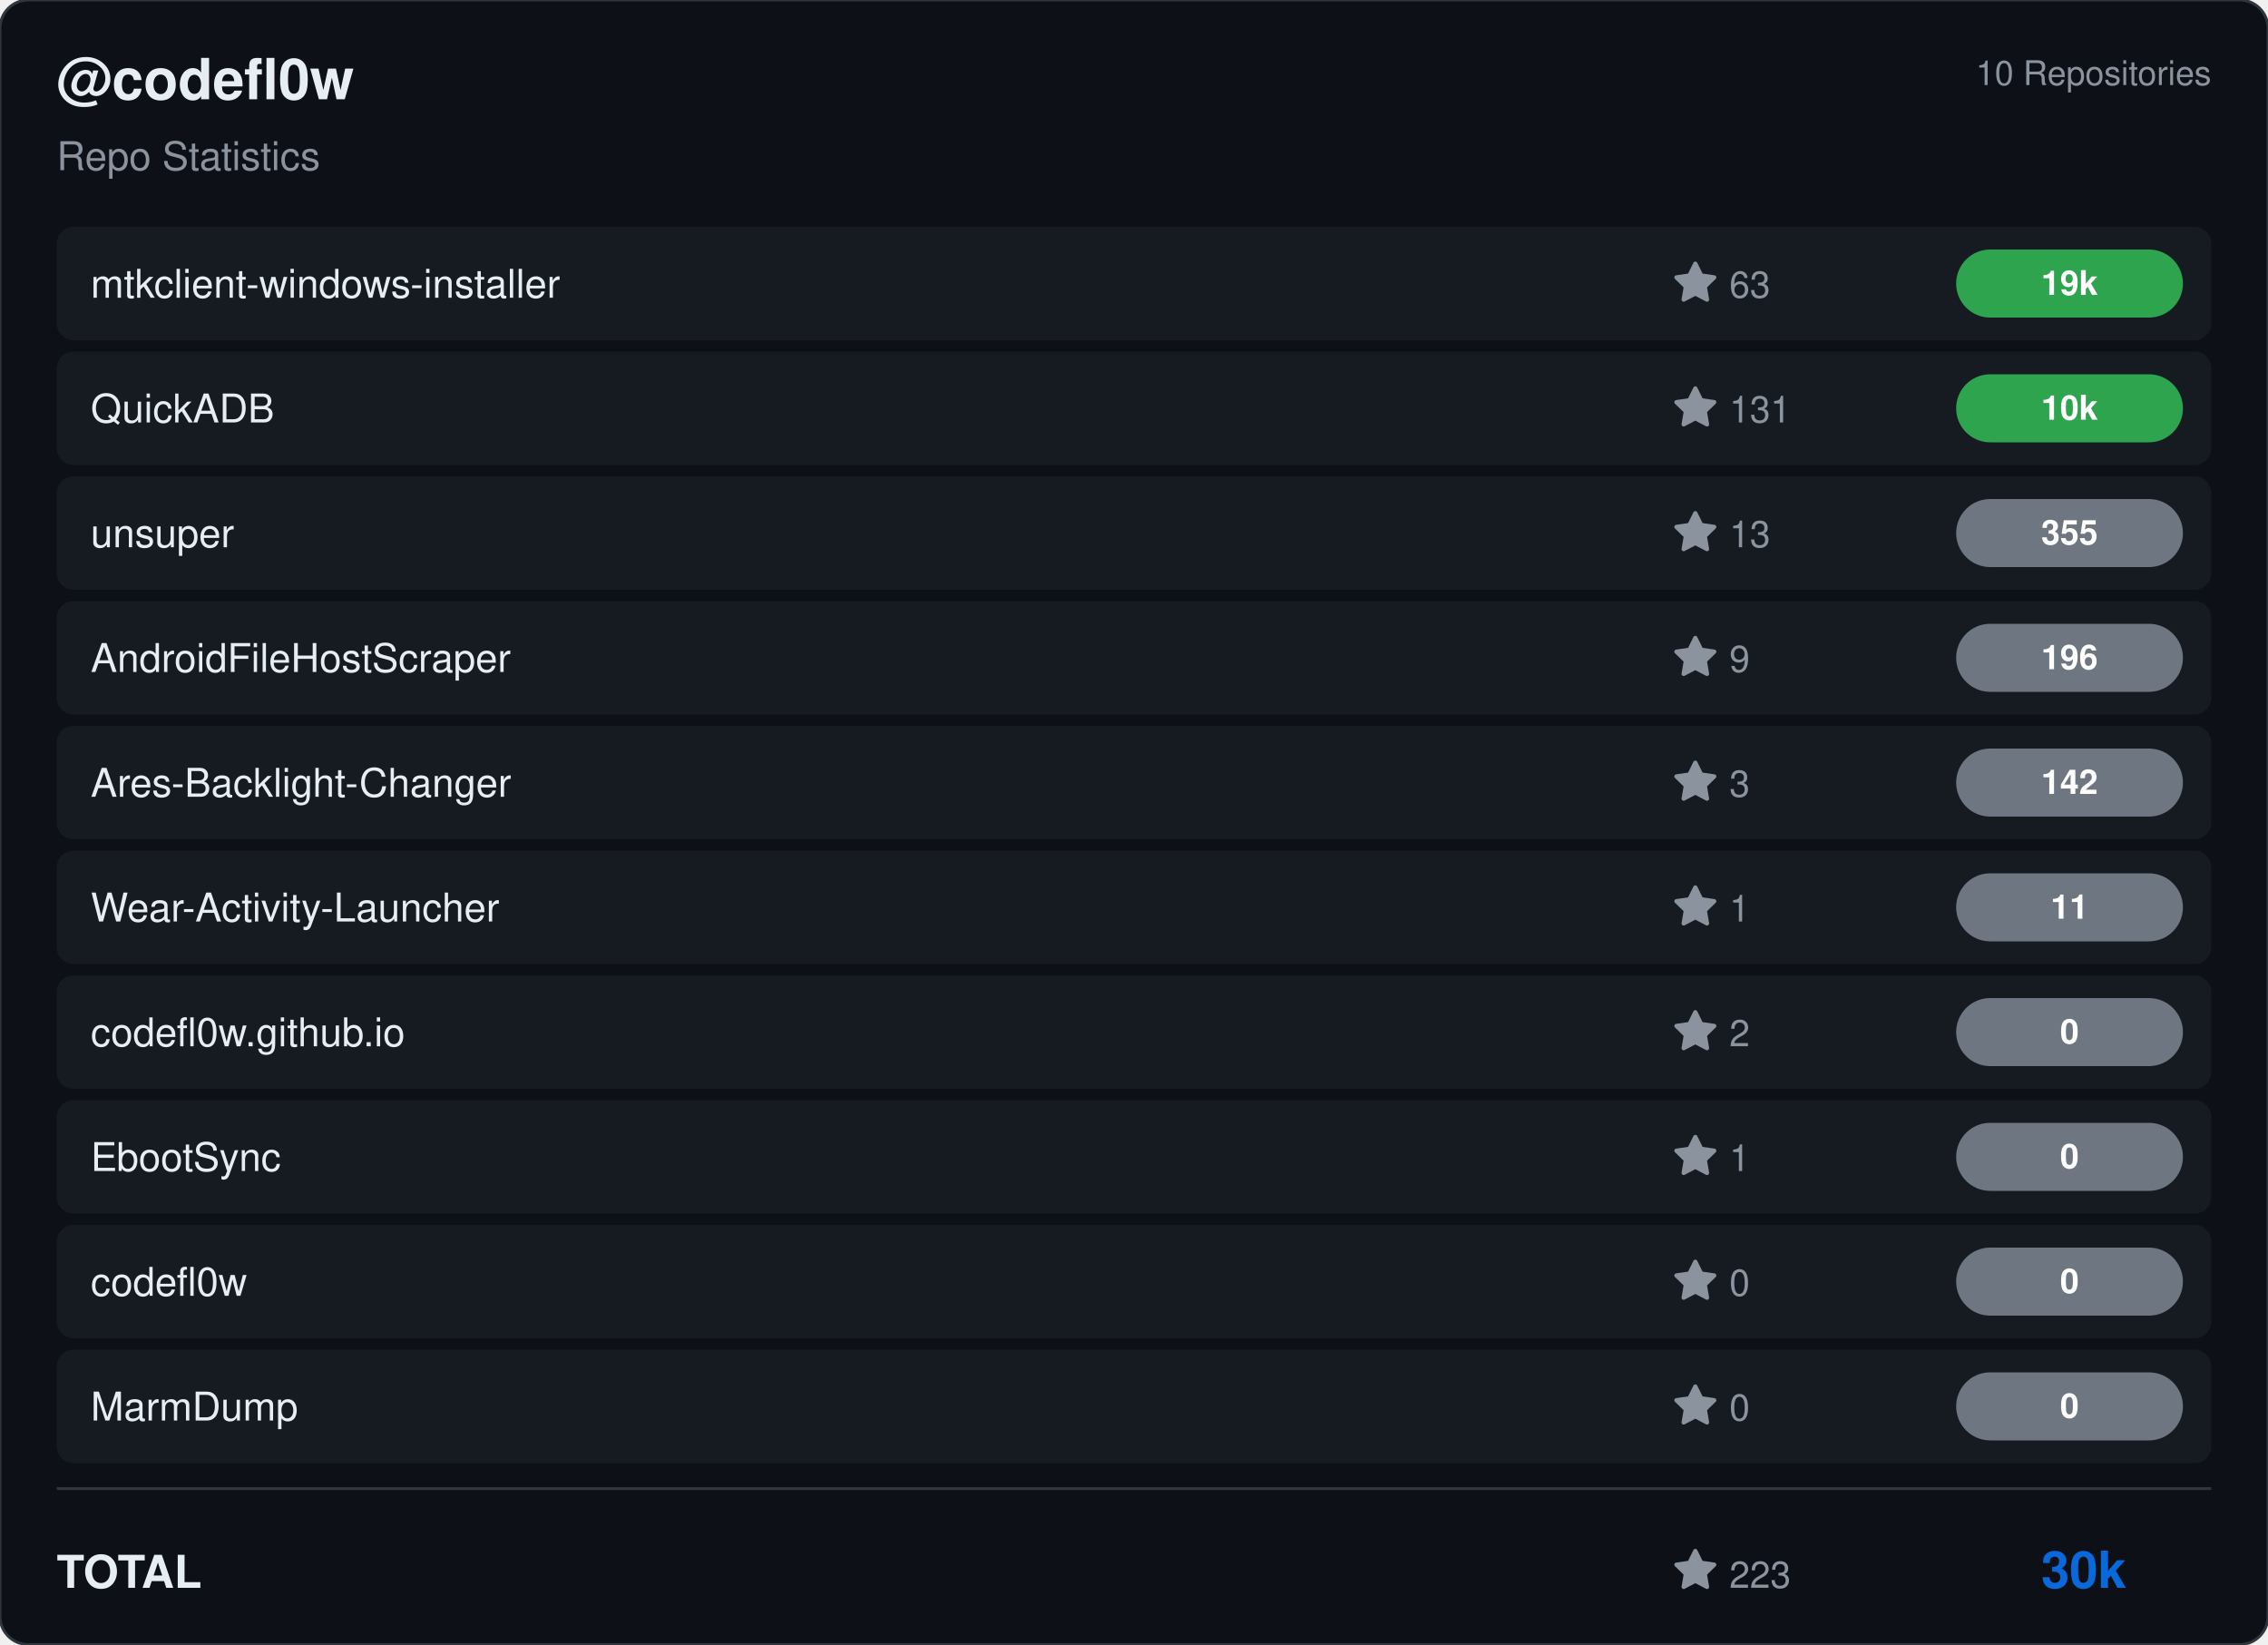
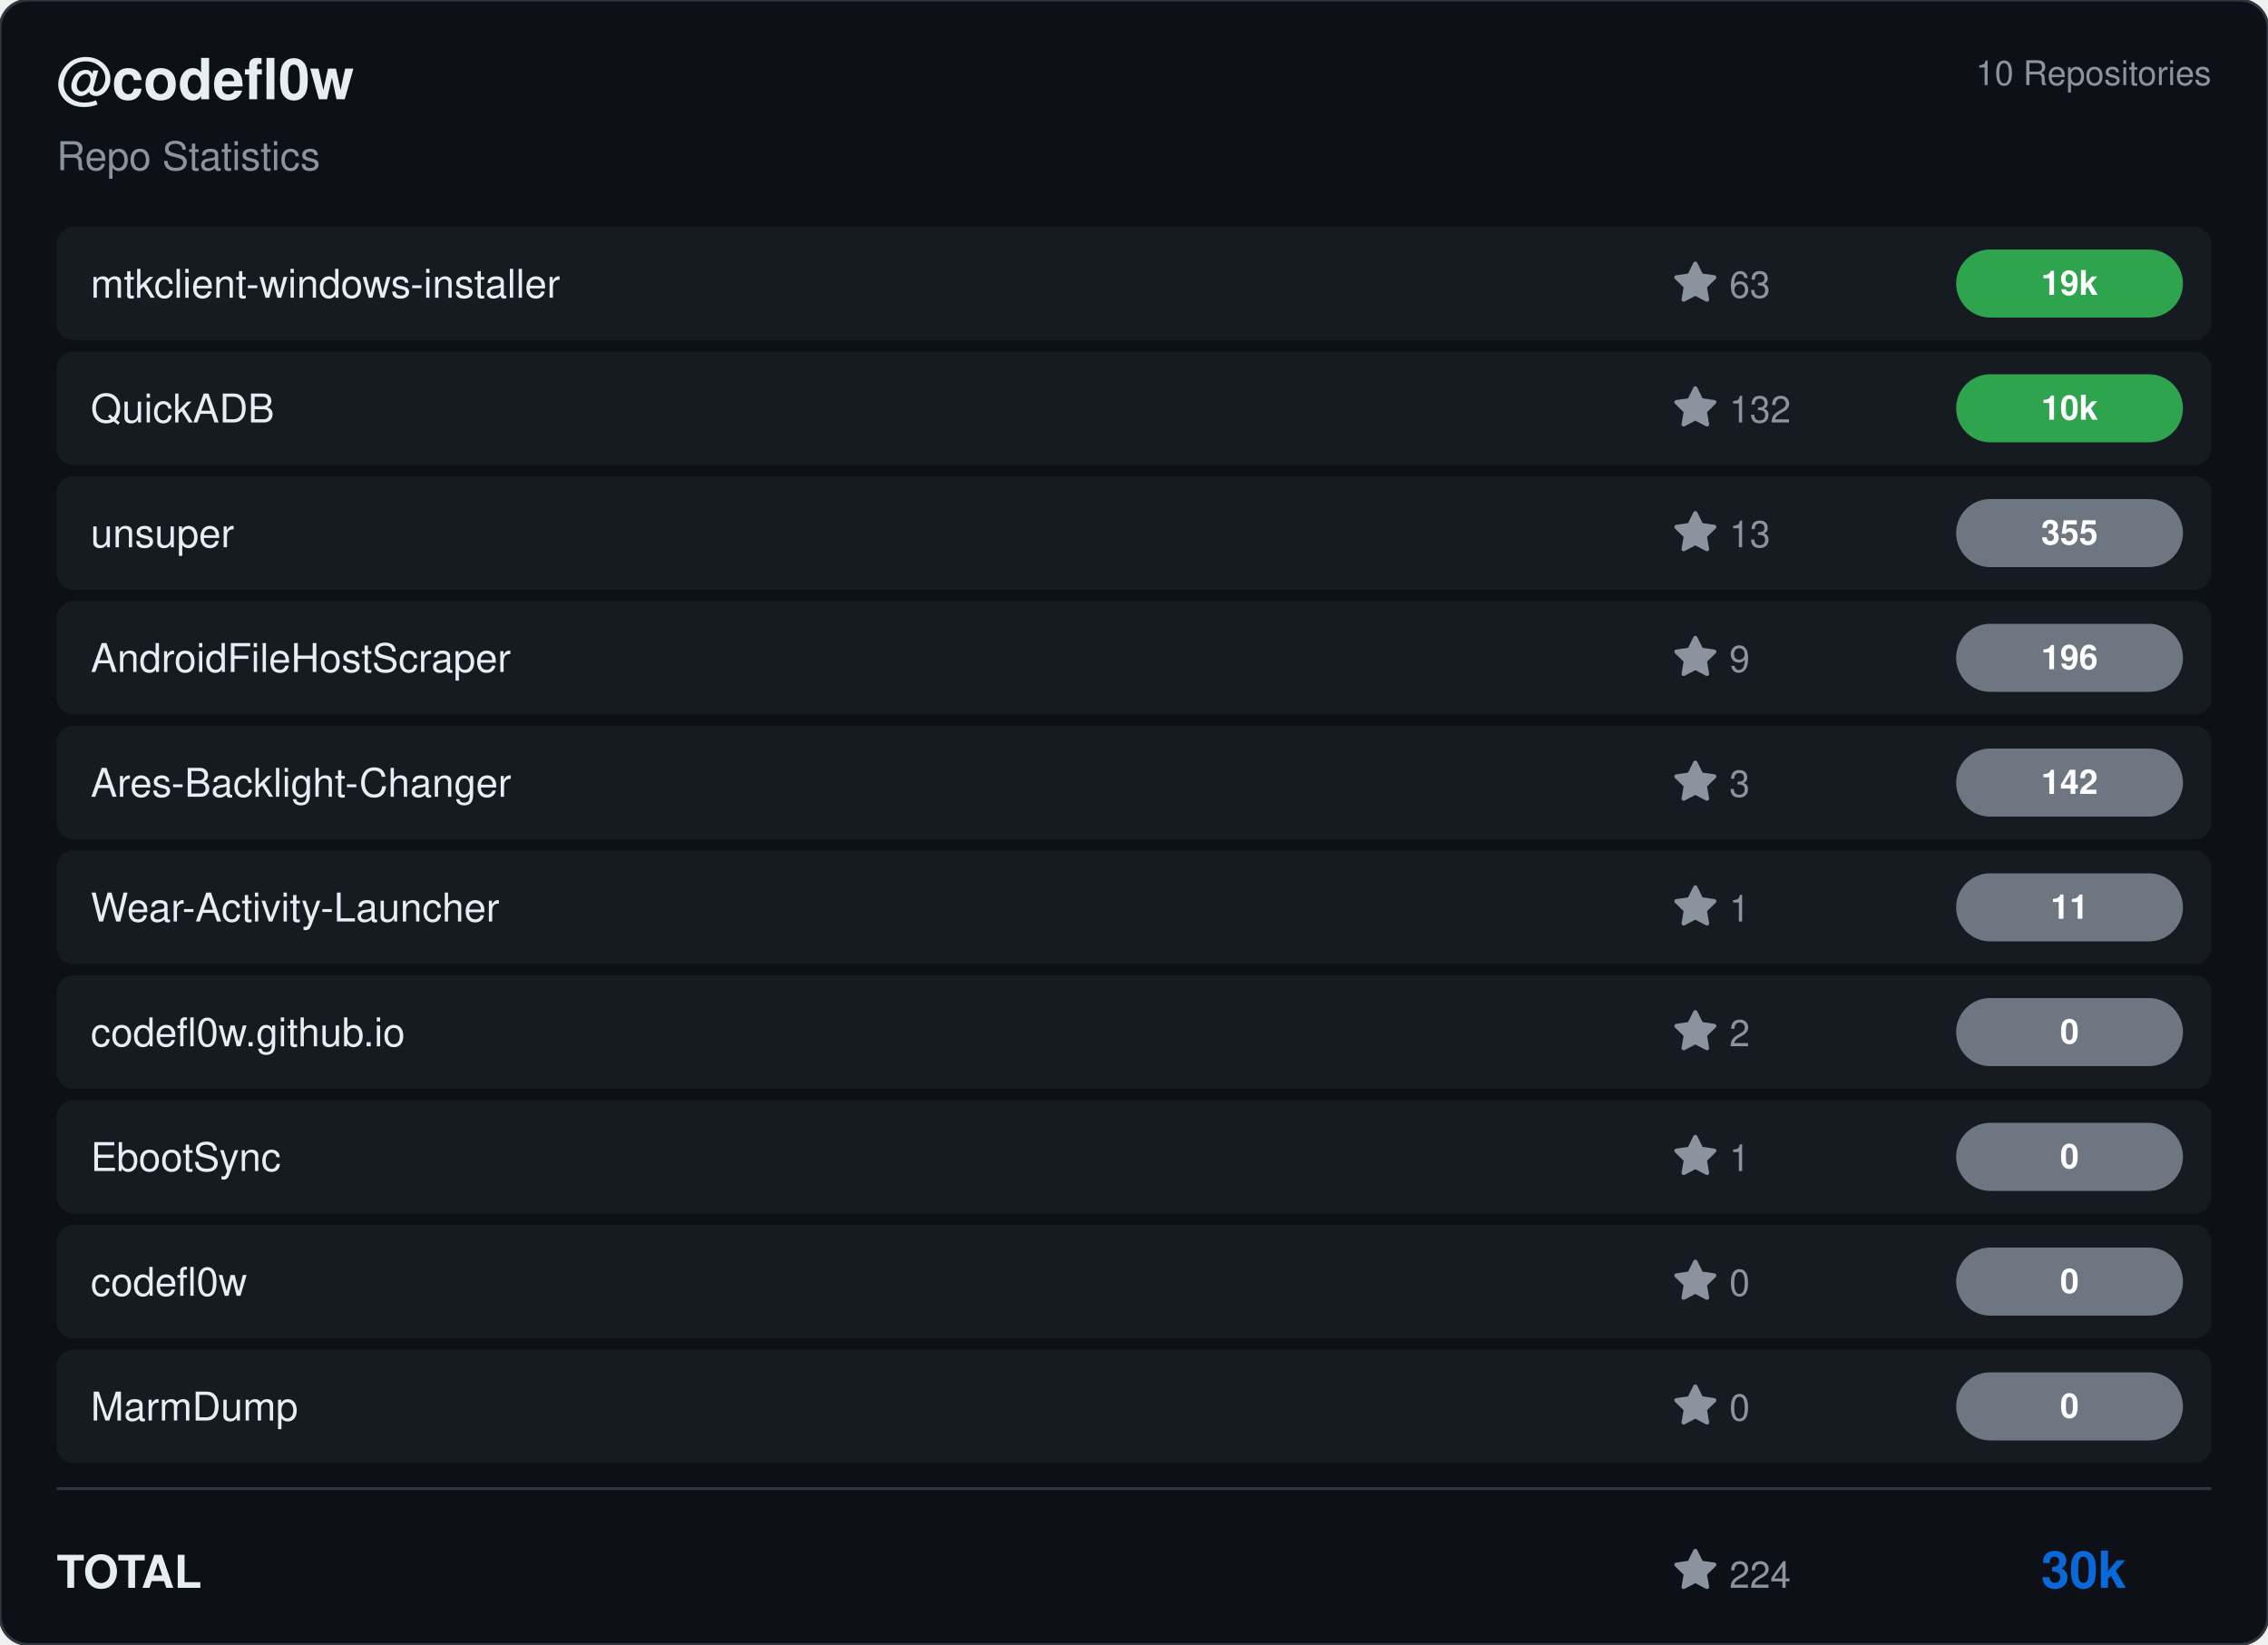
<svg xmlns="http://www.w3.org/2000/svg" viewBox="0 0 800 580" width="800" height="580">
  <rect width="800" height="580" rx="10" fill="#0d1117" stroke="#30363d" stroke-width="1" />
  <g transform="translate(20, 35)">
    <text fill="#e6edf3" font-size="20" font-family="Segoe UI, Helvetica, Arial, sans-serif" font-weight="600">@codefl0w</text>
    <text y="25" fill="#8b949e" font-size="14" font-family="Segoe UI, Helvetica, Arial, sans-serif">Repo Statistics</text>
  </g>
  <text x="780" y="30" fill="#8b949e" font-size="12" font-family="Segoe UI, Helvetica, Arial, sans-serif" text-anchor="end">10 Repositories</text>
  <rect x="20" y="80" width="760" height="40" rx="6" fill="#161b22" />
  <text x="32" y="105" fill="#e6edf3" font-size="14" font-family="Segoe UI, Helvetica, Arial, sans-serif" font-weight="500">mtkclient-windows-installer</text>
  <g transform="translate(590, 92)">
    <path d="M8 .25a.75.75 0 0 1 .673.418l1.882 3.815 4.21.612a.75.75 0 0 1 .416 1.279l-3.046 2.97.719 4.192a.751.751 0 0 1-1.088.791L8 12.347l-3.766 1.98a.75.75 0 0 1-1.088-.79l.72-4.194L.818 6.374a.75.75 0 0 1 .416-1.28l4.21-.611L7.327.668A.75.75 0 0 1 8 .25Z" fill="#8b949e" />
    <text x="20" y="13" fill="#8b949e" font-size="13" font-family="Segoe UI, Helvetica, Arial, sans-serif">63</text>
  </g>
  <rect x="690" y="88.0" width="80" height="24" rx="12" fill="#2ea44f" />
  <text x="730.0" y="104.0" fill="#ffffff" font-size="12" font-weight="bold" font-family="Segoe UI, Helvetica, Arial, sans-serif" text-anchor="middle">19k</text>
  <rect x="20" y="124" width="760" height="40" rx="6" fill="#161b22" />
  <text x="32" y="149" fill="#e6edf3" font-size="14" font-family="Segoe UI, Helvetica, Arial, sans-serif" font-weight="500">QuickADB</text>
  <g transform="translate(590, 136)">
    <path d="M8 .25a.75.75 0 0 1 .673.418l1.882 3.815 4.21.612a.75.75 0 0 1 .416 1.279l-3.046 2.97.719 4.192a.751.751 0 0 1-1.088.791L8 12.347l-3.766 1.98a.75.75 0 0 1-1.088-.79l.72-4.194L.818 6.374a.75.75 0 0 1 .416-1.28l4.21-.611L7.327.668A.75.75 0 0 1 8 .25Z" fill="#8b949e" />
-     <text x="20" y="13" fill="#8b949e" font-size="13" font-family="Segoe UI, Helvetica, Arial, sans-serif">131</text>
+     <text x="20" y="13" fill="#8b949e" font-size="13" font-family="Segoe UI, Helvetica, Arial, sans-serif">132</text>
  </g>
  <rect x="690" y="132.0" width="80" height="24" rx="12" fill="#2ea44f" />
  <text x="730.0" y="148.0" fill="#ffffff" font-size="12" font-weight="bold" font-family="Segoe UI, Helvetica, Arial, sans-serif" text-anchor="middle">10k</text>
  <rect x="20" y="168" width="760" height="40" rx="6" fill="#161b22" />
  <text x="32" y="193" fill="#e6edf3" font-size="14" font-family="Segoe UI, Helvetica, Arial, sans-serif" font-weight="500">unsuper</text>
  <g transform="translate(590, 180)">
    <path d="M8 .25a.75.75 0 0 1 .673.418l1.882 3.815 4.21.612a.75.75 0 0 1 .416 1.279l-3.046 2.97.719 4.192a.751.751 0 0 1-1.088.791L8 12.347l-3.766 1.98a.75.75 0 0 1-1.088-.79l.72-4.194L.818 6.374a.75.75 0 0 1 .416-1.28l4.21-.611L7.327.668A.75.75 0 0 1 8 .25Z" fill="#8b949e" />
    <text x="20" y="13" fill="#8b949e" font-size="13" font-family="Segoe UI, Helvetica, Arial, sans-serif">13</text>
  </g>
  <rect x="690" y="176.0" width="80" height="24" rx="12" fill="#6e7681" />
  <text x="730.0" y="192.0" fill="#ffffff" font-size="12" font-weight="bold" font-family="Segoe UI, Helvetica, Arial, sans-serif" text-anchor="middle">355</text>
  <rect x="20" y="212" width="760" height="40" rx="6" fill="#161b22" />
  <text x="32" y="237" fill="#e6edf3" font-size="14" font-family="Segoe UI, Helvetica, Arial, sans-serif" font-weight="500">AndroidFileHostScraper</text>
  <g transform="translate(590, 224)">
    <path d="M8 .25a.75.75 0 0 1 .673.418l1.882 3.815 4.21.612a.75.75 0 0 1 .416 1.279l-3.046 2.97.719 4.192a.751.751 0 0 1-1.088.791L8 12.347l-3.766 1.98a.75.75 0 0 1-1.088-.79l.72-4.194L.818 6.374a.75.75 0 0 1 .416-1.28l4.21-.611L7.327.668A.75.75 0 0 1 8 .25Z" fill="#8b949e" />
    <text x="20" y="13" fill="#8b949e" font-size="13" font-family="Segoe UI, Helvetica, Arial, sans-serif">9</text>
  </g>
  <rect x="690" y="220.0" width="80" height="24" rx="12" fill="#6e7681" />
  <text x="730.0" y="236.0" fill="#ffffff" font-size="12" font-weight="bold" font-family="Segoe UI, Helvetica, Arial, sans-serif" text-anchor="middle">196</text>
  <rect x="20" y="256" width="760" height="40" rx="6" fill="#161b22" />
  <text x="32" y="281" fill="#e6edf3" font-size="14" font-family="Segoe UI, Helvetica, Arial, sans-serif" font-weight="500">Ares-Backlight-Changer</text>
  <g transform="translate(590, 268)">
    <path d="M8 .25a.75.75 0 0 1 .673.418l1.882 3.815 4.21.612a.75.75 0 0 1 .416 1.279l-3.046 2.97.719 4.192a.751.751 0 0 1-1.088.791L8 12.347l-3.766 1.98a.75.75 0 0 1-1.088-.79l.72-4.194L.818 6.374a.75.75 0 0 1 .416-1.28l4.21-.611L7.327.668A.75.75 0 0 1 8 .25Z" fill="#8b949e" />
    <text x="20" y="13" fill="#8b949e" font-size="13" font-family="Segoe UI, Helvetica, Arial, sans-serif">3</text>
  </g>
  <rect x="690" y="264.0" width="80" height="24" rx="12" fill="#6e7681" />
  <text x="730.0" y="280.0" fill="#ffffff" font-size="12" font-weight="bold" font-family="Segoe UI, Helvetica, Arial, sans-serif" text-anchor="middle">142</text>
  <rect x="20" y="300" width="760" height="40" rx="6" fill="#161b22" />
  <text x="32" y="325" fill="#e6edf3" font-size="14" font-family="Segoe UI, Helvetica, Arial, sans-serif" font-weight="500">Wear-Activity-Launcher</text>
  <g transform="translate(590, 312)">
    <path d="M8 .25a.75.75 0 0 1 .673.418l1.882 3.815 4.21.612a.75.75 0 0 1 .416 1.279l-3.046 2.97.719 4.192a.751.751 0 0 1-1.088.791L8 12.347l-3.766 1.98a.75.75 0 0 1-1.088-.79l.72-4.194L.818 6.374a.75.75 0 0 1 .416-1.28l4.21-.611L7.327.668A.75.75 0 0 1 8 .25Z" fill="#8b949e" />
    <text x="20" y="13" fill="#8b949e" font-size="13" font-family="Segoe UI, Helvetica, Arial, sans-serif">1</text>
  </g>
  <rect x="690" y="308.0" width="80" height="24" rx="12" fill="#6e7681" />
  <text x="730.0" y="324.0" fill="#ffffff" font-size="12" font-weight="bold" font-family="Segoe UI, Helvetica, Arial, sans-serif" text-anchor="middle">11</text>
  <rect x="20" y="344" width="760" height="40" rx="6" fill="#161b22" />
  <text x="32" y="369" fill="#e6edf3" font-size="14" font-family="Segoe UI, Helvetica, Arial, sans-serif" font-weight="500">codefl0w.github.io</text>
  <g transform="translate(590, 356)">
    <path d="M8 .25a.75.75 0 0 1 .673.418l1.882 3.815 4.21.612a.75.75 0 0 1 .416 1.279l-3.046 2.97.719 4.192a.751.751 0 0 1-1.088.791L8 12.347l-3.766 1.98a.75.75 0 0 1-1.088-.79l.72-4.194L.818 6.374a.75.75 0 0 1 .416-1.28l4.21-.611L7.327.668A.75.75 0 0 1 8 .25Z" fill="#8b949e" />
    <text x="20" y="13" fill="#8b949e" font-size="13" font-family="Segoe UI, Helvetica, Arial, sans-serif">2</text>
  </g>
  <rect x="690" y="352.0" width="80" height="24" rx="12" fill="#6e7681" />
  <text x="730.0" y="368.0" fill="#ffffff" font-size="12" font-weight="bold" font-family="Segoe UI, Helvetica, Arial, sans-serif" text-anchor="middle">0</text>
  <rect x="20" y="388" width="760" height="40" rx="6" fill="#161b22" />
  <text x="32" y="413" fill="#e6edf3" font-size="14" font-family="Segoe UI, Helvetica, Arial, sans-serif" font-weight="500">EbootSync</text>
  <g transform="translate(590, 400)">
    <path d="M8 .25a.75.75 0 0 1 .673.418l1.882 3.815 4.21.612a.75.75 0 0 1 .416 1.279l-3.046 2.97.719 4.192a.751.751 0 0 1-1.088.791L8 12.347l-3.766 1.98a.75.75 0 0 1-1.088-.79l.72-4.194L.818 6.374a.75.75 0 0 1 .416-1.28l4.21-.611L7.327.668A.75.75 0 0 1 8 .25Z" fill="#8b949e" />
    <text x="20" y="13" fill="#8b949e" font-size="13" font-family="Segoe UI, Helvetica, Arial, sans-serif">1</text>
  </g>
  <rect x="690" y="396.0" width="80" height="24" rx="12" fill="#6e7681" />
  <text x="730.0" y="412.0" fill="#ffffff" font-size="12" font-weight="bold" font-family="Segoe UI, Helvetica, Arial, sans-serif" text-anchor="middle">0</text>
  <rect x="20" y="432" width="760" height="40" rx="6" fill="#161b22" />
  <text x="32" y="457" fill="#e6edf3" font-size="14" font-family="Segoe UI, Helvetica, Arial, sans-serif" font-weight="500">codefl0w</text>
  <g transform="translate(590, 444)">
    <path d="M8 .25a.75.75 0 0 1 .673.418l1.882 3.815 4.21.612a.75.75 0 0 1 .416 1.279l-3.046 2.97.719 4.192a.751.751 0 0 1-1.088.791L8 12.347l-3.766 1.98a.75.75 0 0 1-1.088-.79l.72-4.194L.818 6.374a.75.75 0 0 1 .416-1.28l4.21-.611L7.327.668A.75.75 0 0 1 8 .25Z" fill="#8b949e" />
    <text x="20" y="13" fill="#8b949e" font-size="13" font-family="Segoe UI, Helvetica, Arial, sans-serif">0</text>
  </g>
  <rect x="690" y="440.0" width="80" height="24" rx="12" fill="#6e7681" />
  <text x="730.0" y="456.0" fill="#ffffff" font-size="12" font-weight="bold" font-family="Segoe UI, Helvetica, Arial, sans-serif" text-anchor="middle">0</text>
  <rect x="20" y="476" width="760" height="40" rx="6" fill="#161b22" />
  <text x="32" y="501" fill="#e6edf3" font-size="14" font-family="Segoe UI, Helvetica, Arial, sans-serif" font-weight="500">MarmDump</text>
  <g transform="translate(590, 488)">
    <path d="M8 .25a.75.75 0 0 1 .673.418l1.882 3.815 4.21.612a.75.75 0 0 1 .416 1.279l-3.046 2.97.719 4.192a.751.751 0 0 1-1.088.791L8 12.347l-3.766 1.98a.75.75 0 0 1-1.088-.79l.72-4.194L.818 6.374a.75.75 0 0 1 .416-1.28l4.21-.611L7.327.668A.75.75 0 0 1 8 .25Z" fill="#8b949e" />
    <text x="20" y="13" fill="#8b949e" font-size="13" font-family="Segoe UI, Helvetica, Arial, sans-serif">0</text>
  </g>
  <rect x="690" y="484.0" width="80" height="24" rx="12" fill="#6e7681" />
  <text x="730.0" y="500.0" fill="#ffffff" font-size="12" font-weight="bold" font-family="Segoe UI, Helvetica, Arial, sans-serif" text-anchor="middle">0</text>
  <line x1="20" y1="525" x2="780" y2="525" stroke="#30363d" />
  <text x="20" y="560" fill="#e6edf3" font-size="16" font-family="Segoe UI, Helvetica, Arial, sans-serif" font-weight="600">TOTAL</text>
  <g transform="translate(590, 546)">
    <path d="M8 .25a.75.75 0 0 1 .673.418l1.882 3.815 4.21.612a.75.75 0 0 1 .416 1.279l-3.046 2.97.719 4.192a.751.751 0 0 1-1.088.791L8 12.347l-3.766 1.98a.75.75 0 0 1-1.088-.79l.72-4.194L.818 6.374a.75.75 0 0 1 .416-1.28l4.21-.611L7.327.668A.75.75 0 0 1 8 .25Z" fill="#8b949e" />
-     <text x="20" y="14" fill="#8b949e" font-size="13" font-family="Segoe UI, Helvetica, Arial, sans-serif">223</text>
+     <text x="20" y="14" fill="#8b949e" font-size="13" font-family="Segoe UI, Helvetica, Arial, sans-serif">224</text>
  </g>
  <text x="750" y="560" fill="#0969da" font-size="18" font-family="Segoe UI, Helvetica, Arial, sans-serif" font-weight="bold" text-anchor="end">30k</text>
</svg>
